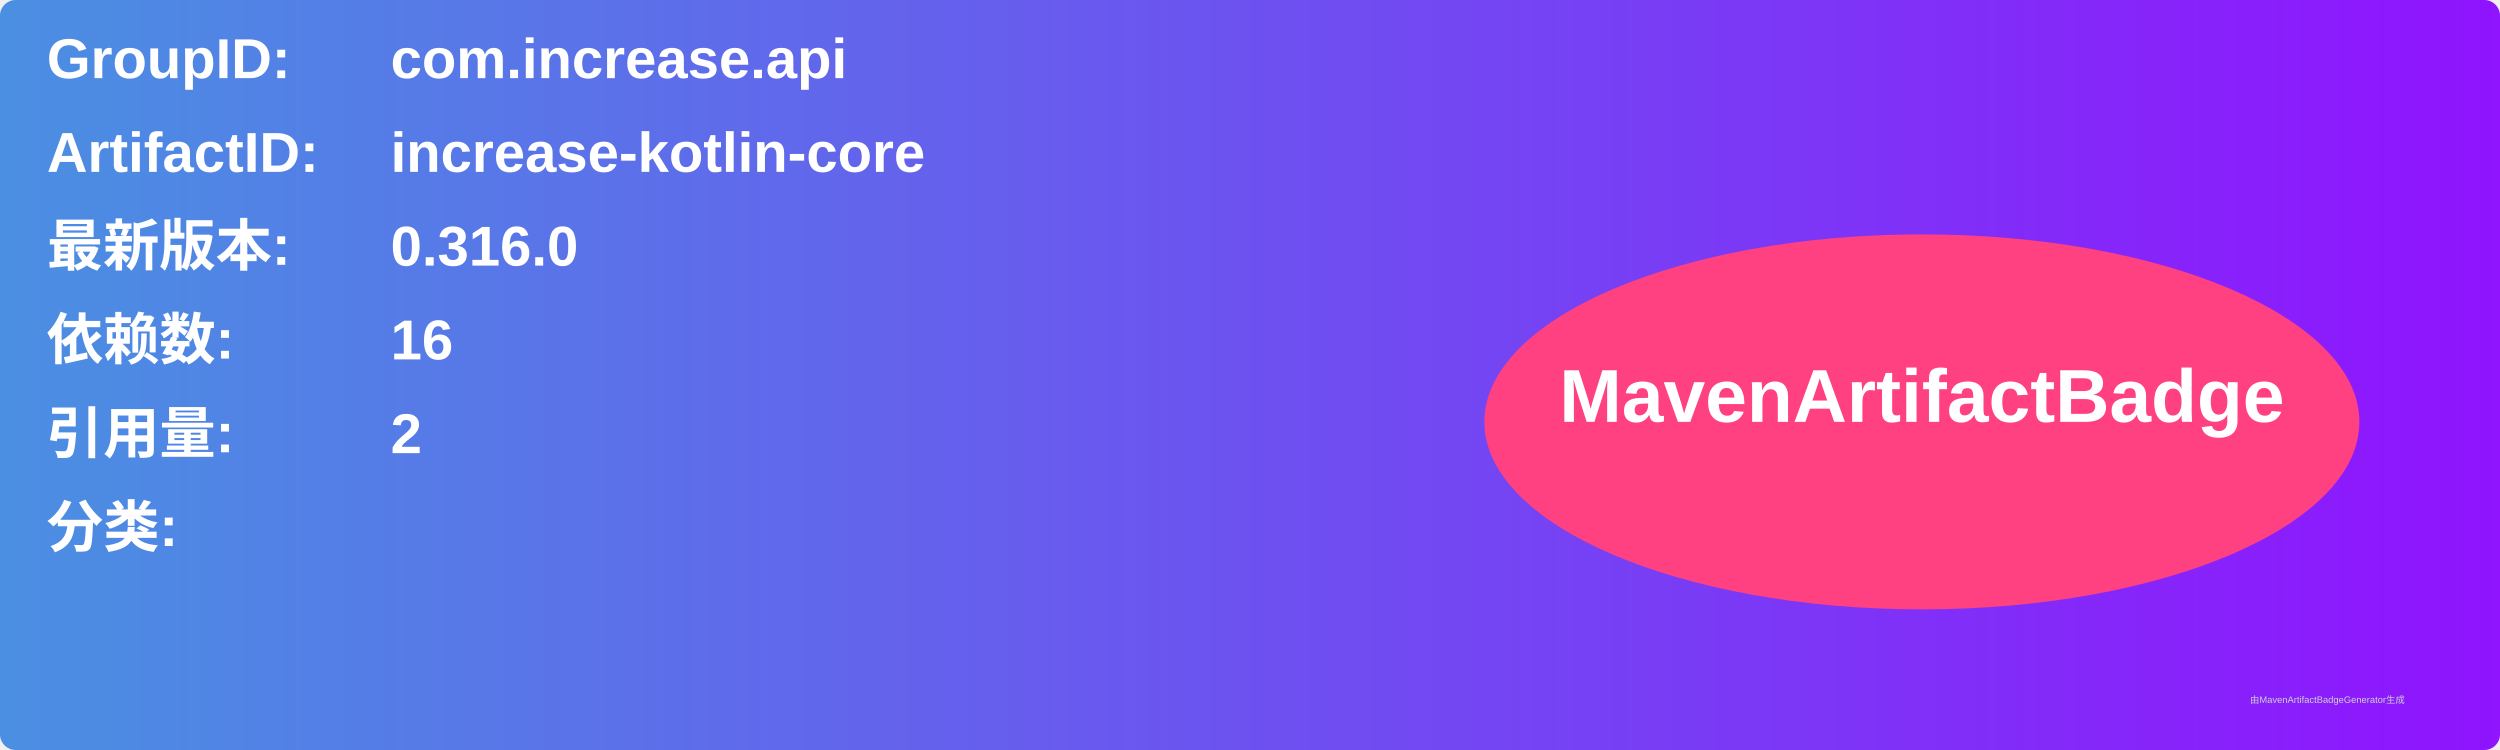
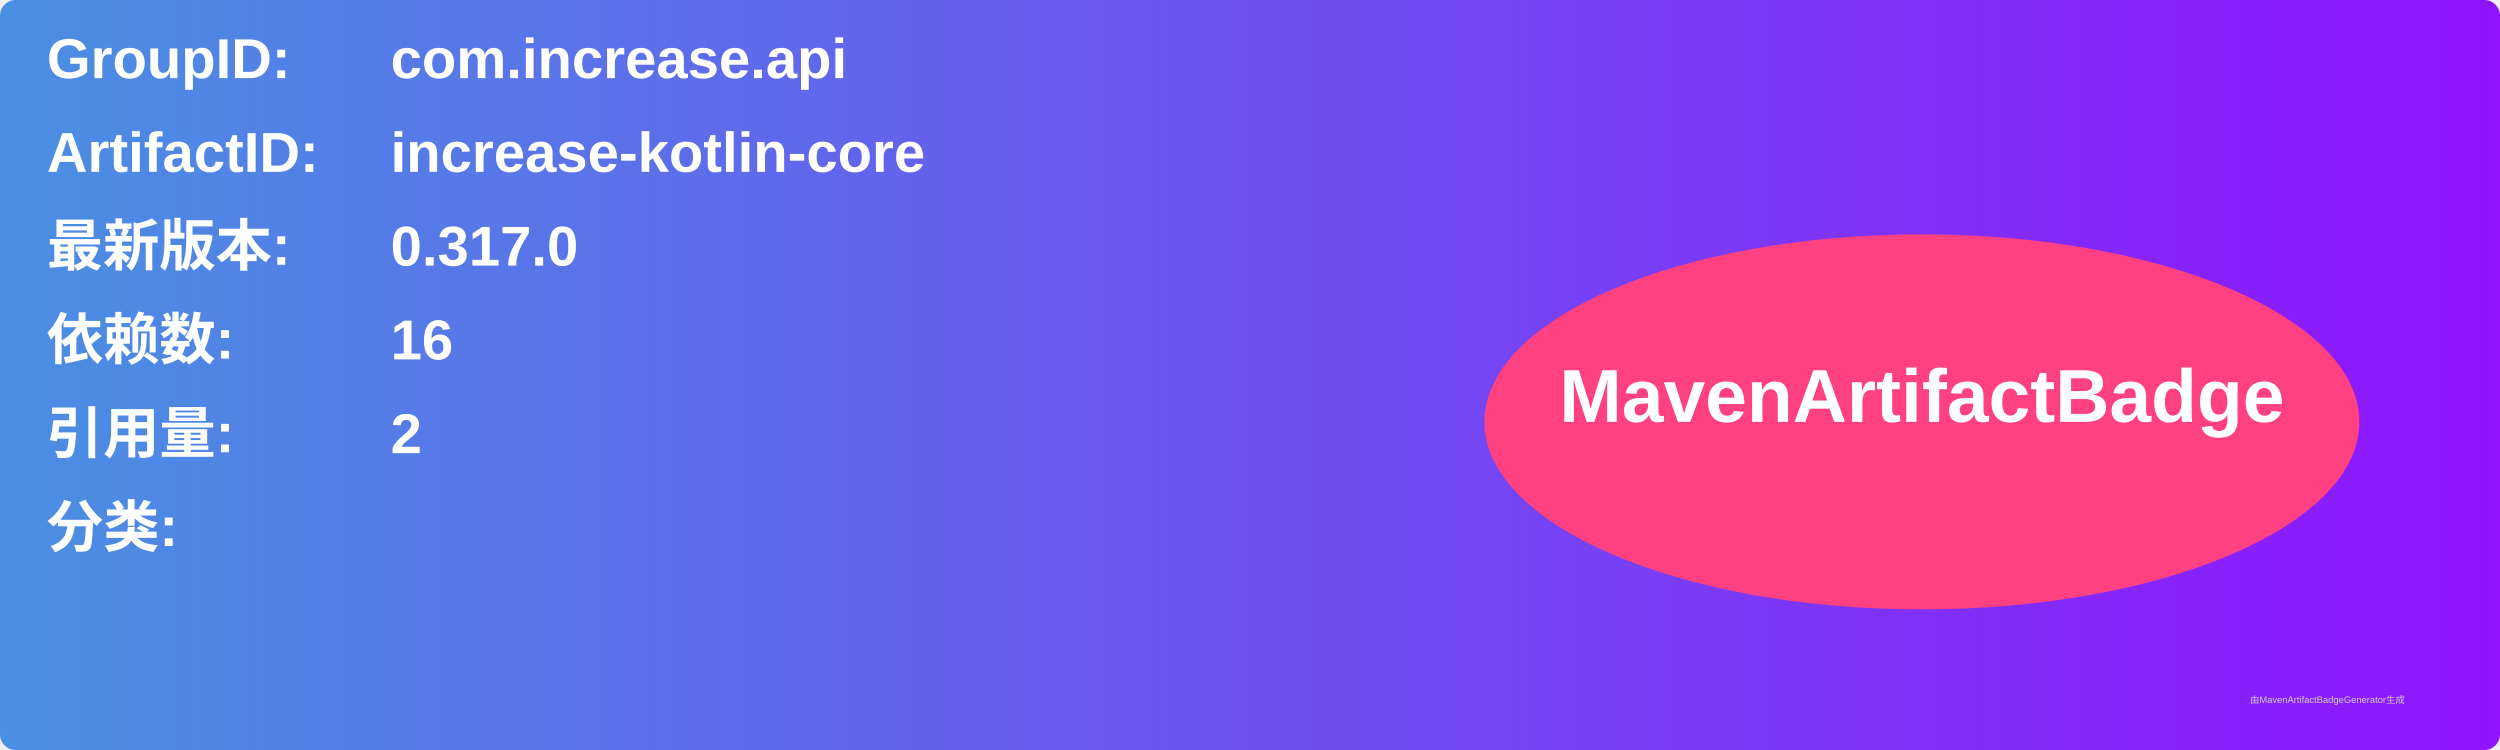
<svg xmlns="http://www.w3.org/2000/svg" width="800" height="240" viewBox="0 0 800 240">
  <linearGradient id="grad" x1="0%" y1="0%" x2="100%" y2="0%">
    <stop offset="0%" stop-color="#4a90e2" />
    <stop offset="100%" stop-color="#9013fe" />
  </linearGradient>
  <rect width="100%" height="100%" rx="5" ry="5" fill="url(#grad)" />
  <g transform="translate(15, 15)">
    <text x="0" y="10" font-family="Arial" font-size="18" fill="white" font-weight="bold" width="260">GroupID:</text>
    <text x="110" y="10" font-family="Arial" font-size="18" fill="white" font-weight="bold" width="460">com.increase.api</text>
    <text x="0" y="40" font-family="Arial" font-size="18" fill="white" font-weight="bold" width="260">ArtifactID:</text>
    <text x="110" y="40" font-family="Arial" font-size="18" fill="white" font-weight="bold" width="460">increase-kotlin-core</text>
    <text x="0" y="70" font-family="Arial" font-size="18" fill="white" font-weight="bold">最新版本:</text>
    <text x="110" y="70" font-family="Arial" font-size="18" fill="white" font-weight="bold">
-       <tspan font-weight="bold">0.316.0</tspan>
+       <tspan font-weight="bold">0.317.0</tspan>
    </text>
    <text x="0" y="100" font-family="Arial" font-size="18" fill="white" font-weight="bold">依赖数: </text>
    <text x="110" y="100" font-family="Arial" font-size="18" fill="white">
      <tspan font-weight="bold">16</tspan>
    </text>
    <text x="0" y="130" font-family="Arial" font-size="18" fill="white" font-weight="bold">引用量: </text>
    <text x="110" y="130" font-family="Arial" font-size="18" fill="white">
      <tspan font-weight="bold">2</tspan>
    </text>
    <text x="0" y="160" font-family="Arial" font-size="18" fill="white" font-weight="bold">分类:</text>
    <text x="10" y="190" font-family="Arial" font-size="10" fill="white">
      <tspan font-weight="bold" />
    </text>
    <ellipse cx="600" cy="120" rx="140" ry="60" fill="#ff4081" />
    <text x="600" y="120" text-anchor="middle" font-family="Arial" font-size="24" fill="white" font-weight="bold">MavenArtifactBadge</text>
  </g>
  <text x="720" y="225" font-family="Arial" font-size="3" fill="#d0d0d0">由MavenArtifactBadgeGenerator生成</text>
</svg>
